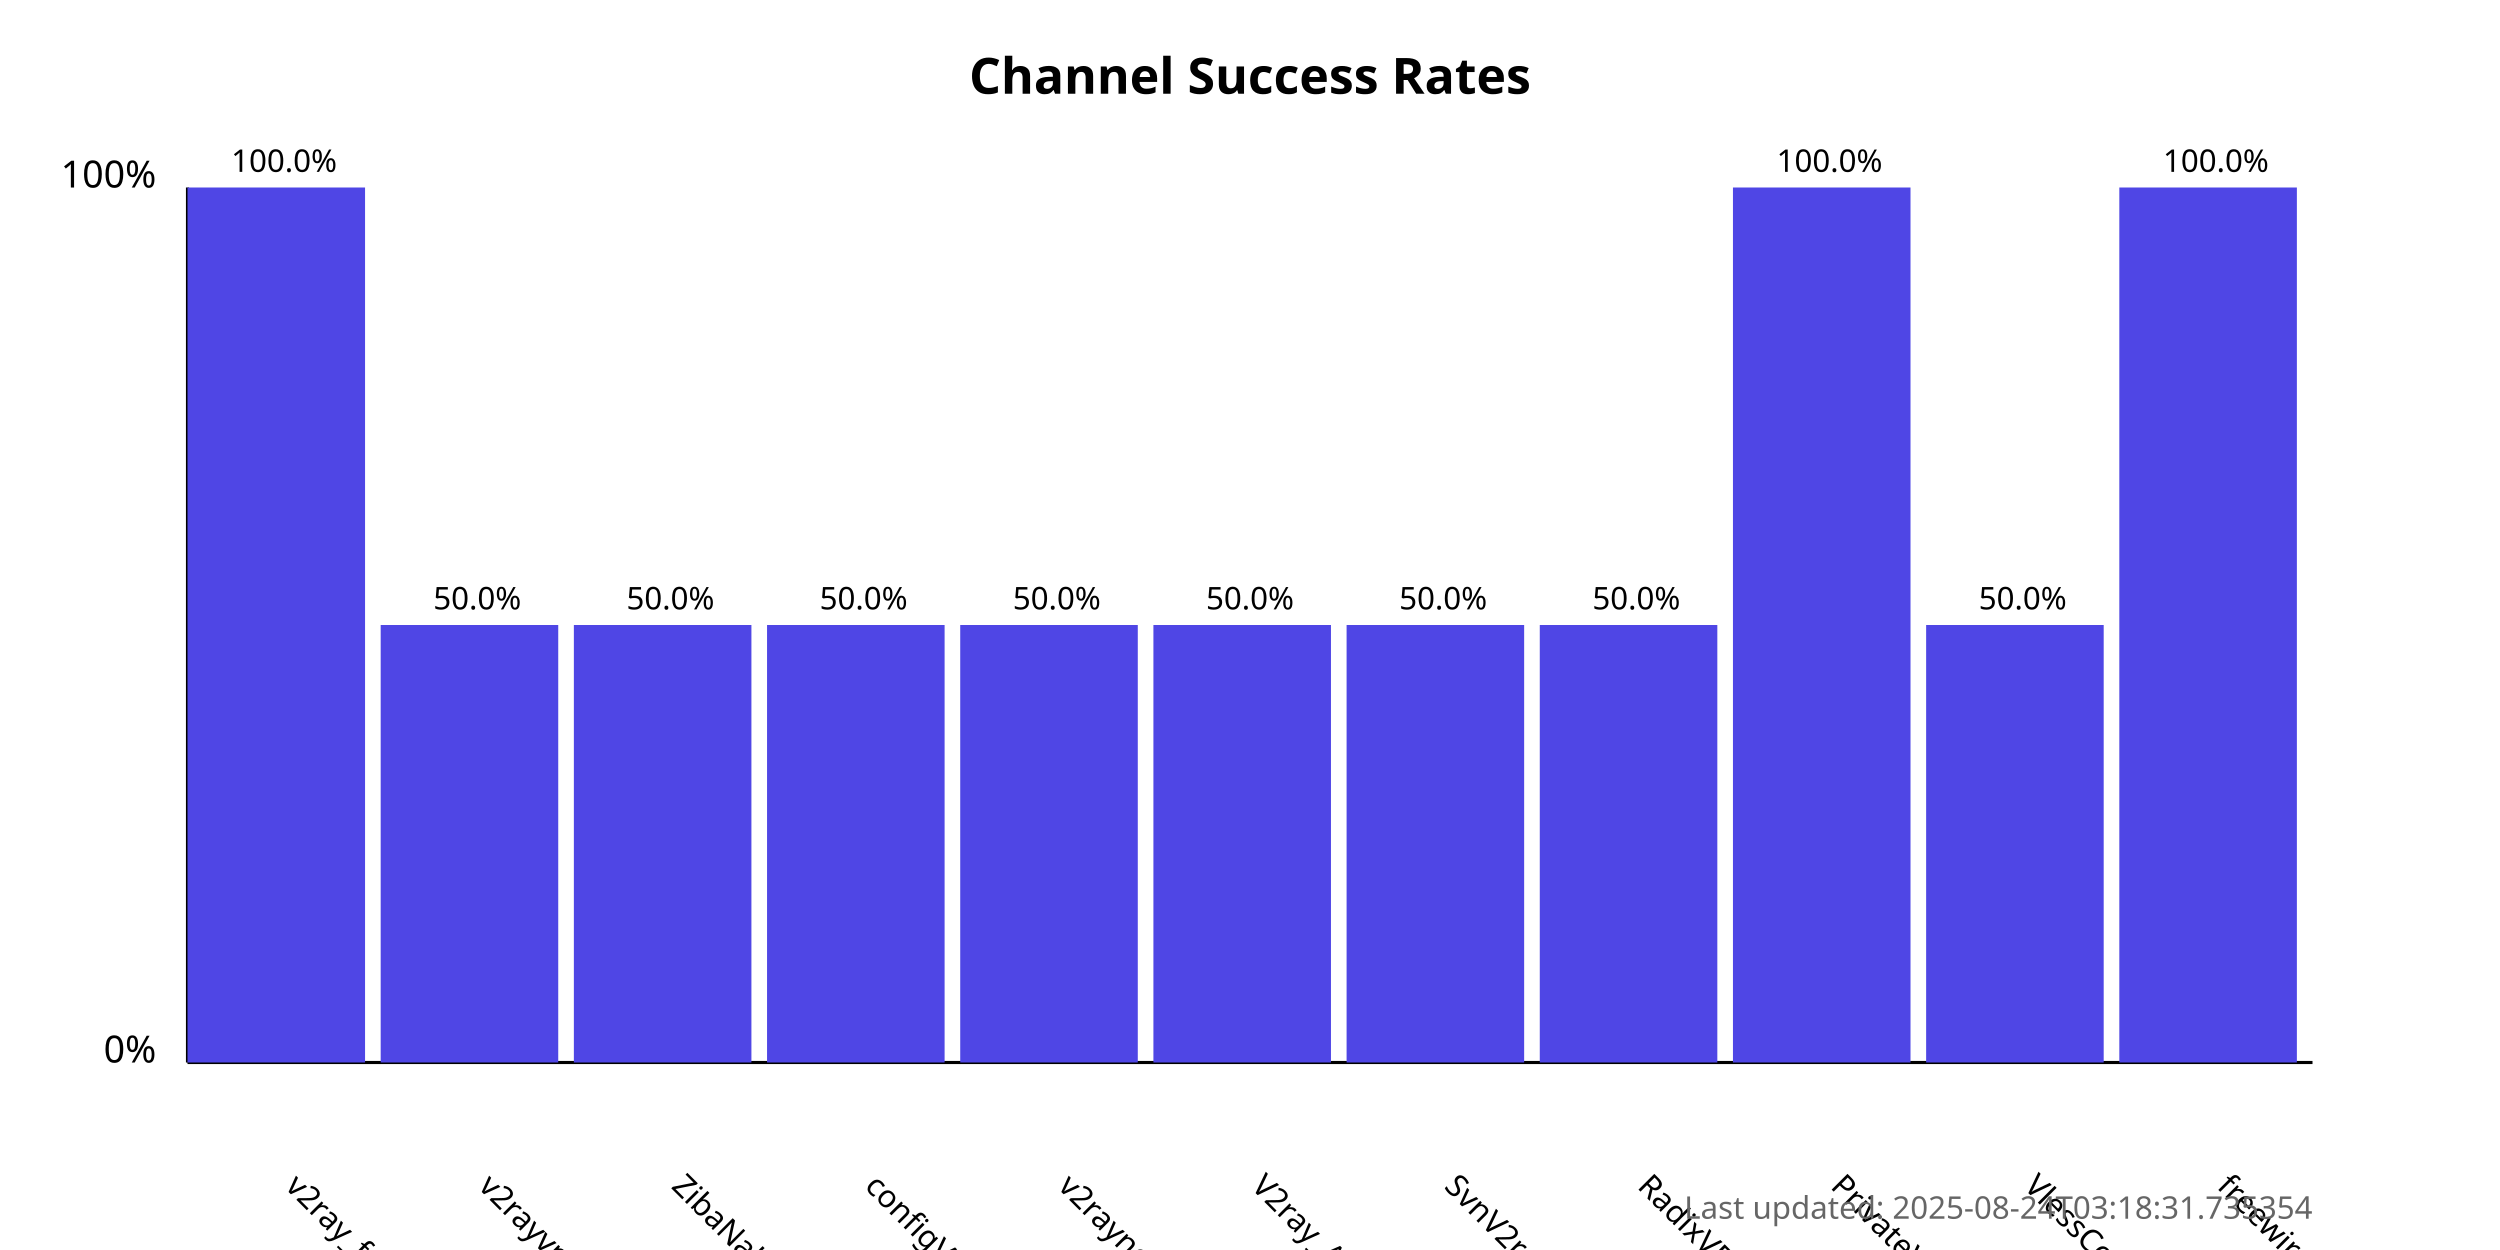
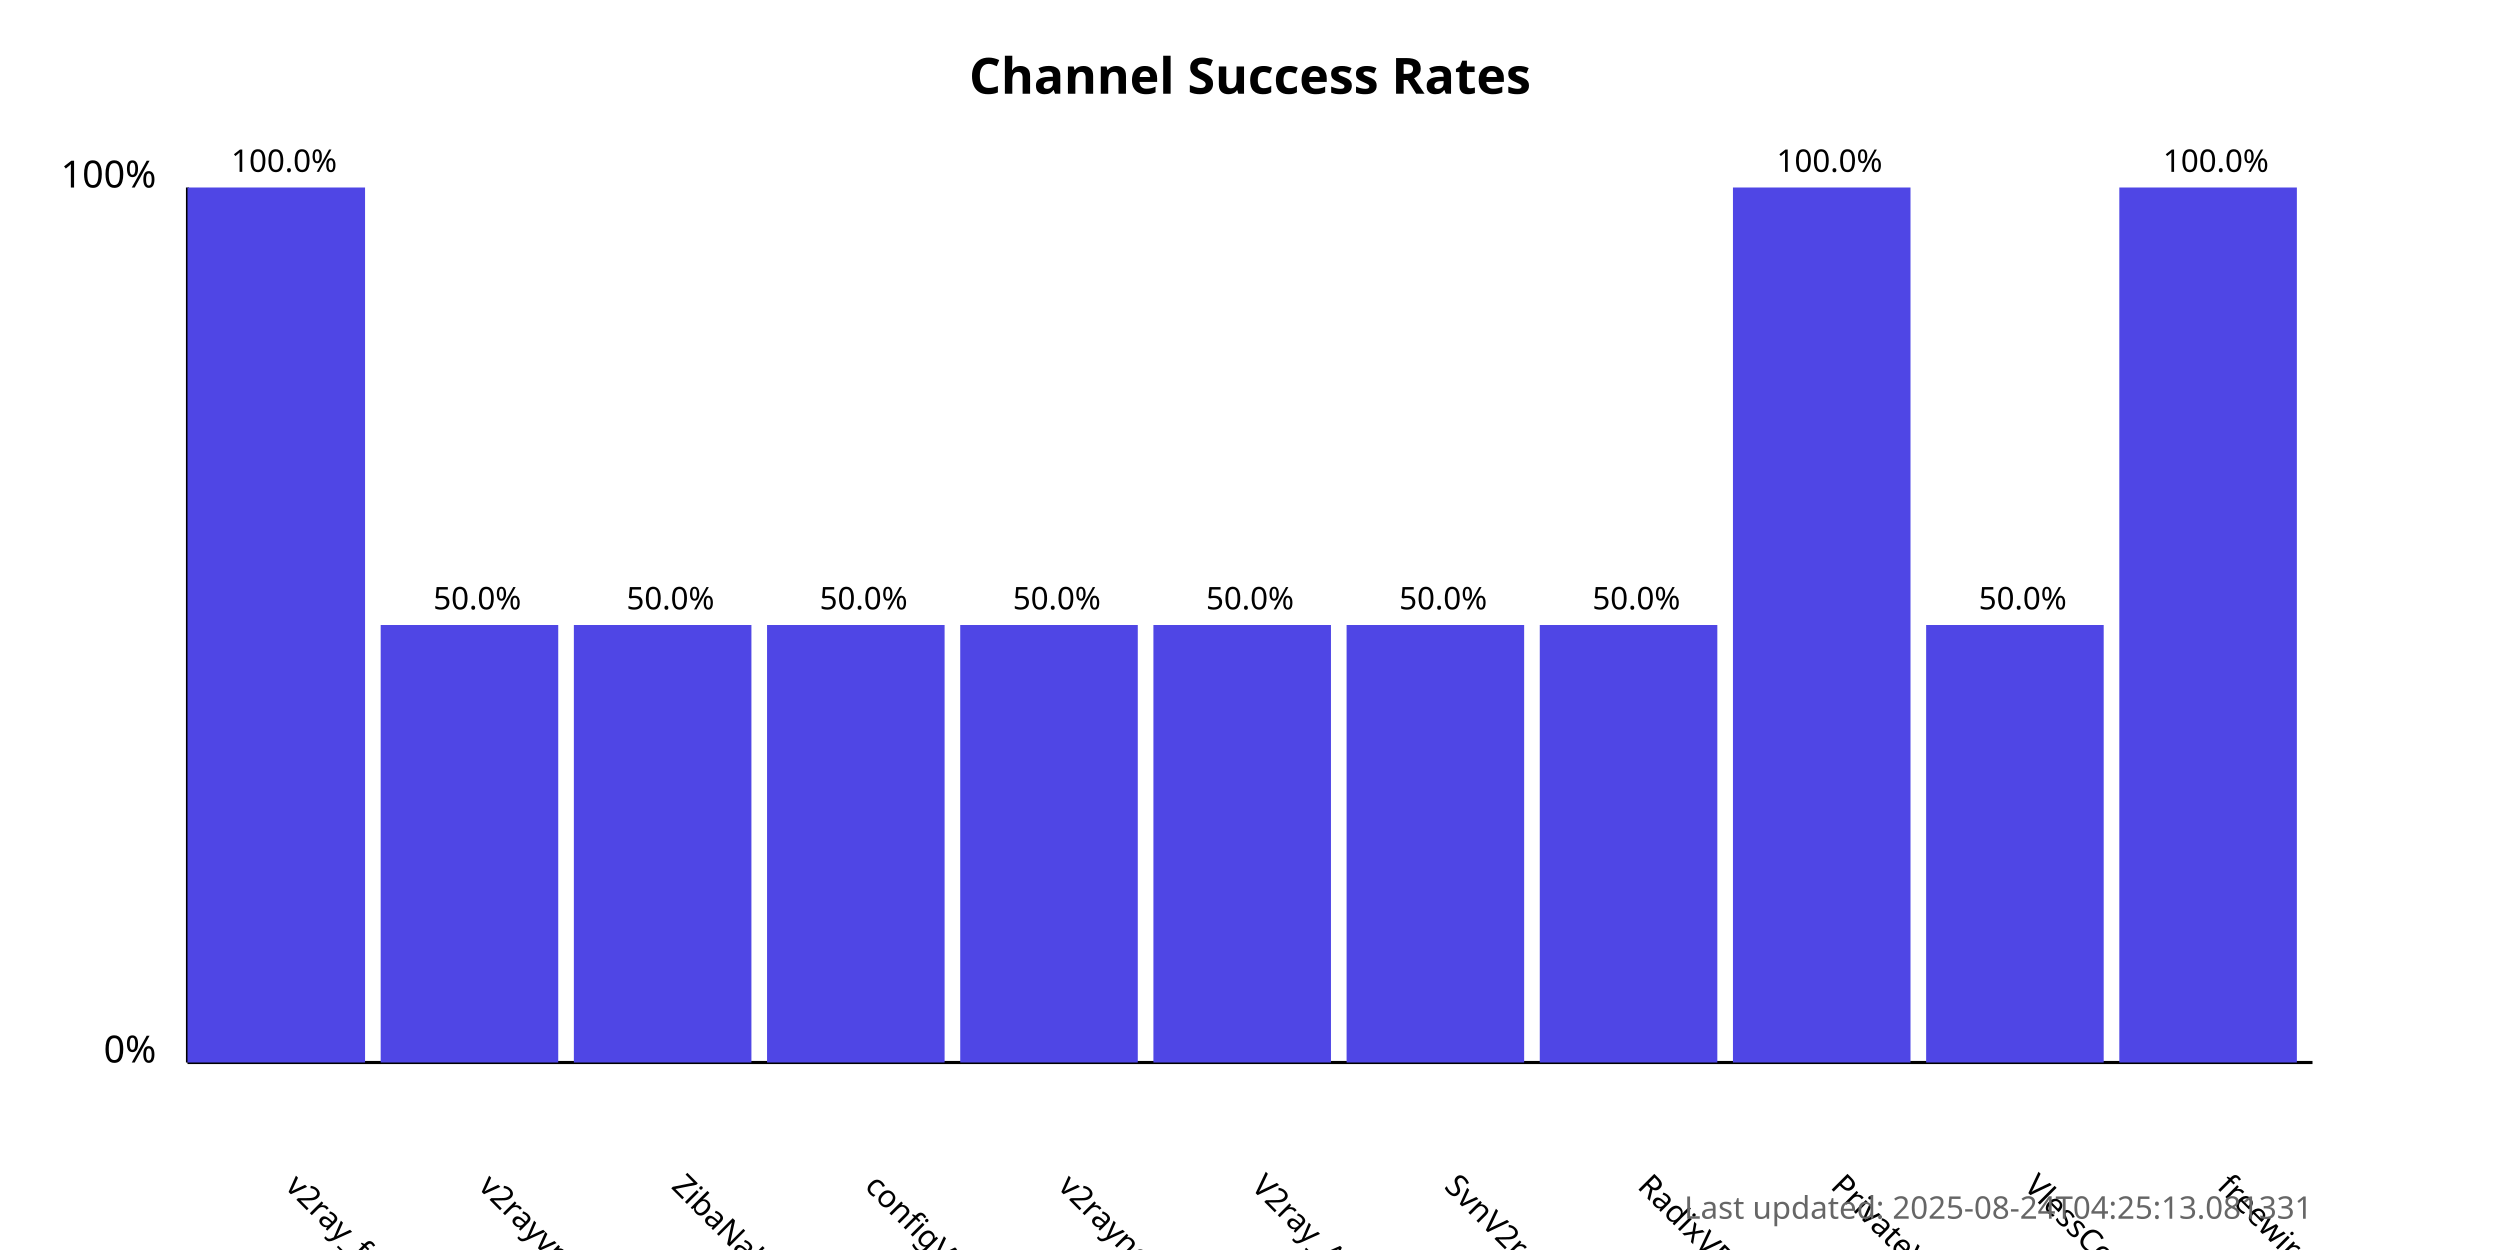
<svg xmlns="http://www.w3.org/2000/svg" width="800" height="400">
  <style>
            .chart-title { font: bold 16px sans-serif; }
            .axis-label { font: 12px sans-serif; }
            .tick-label { font: 10px sans-serif; }
            .bar { fill: #4f46e5; }
            .bar:hover { fill: #6366f1; }
            .timestamp { font: 10px sans-serif; fill: #666; }
        </style>
  <text x="400.0" y="30" text-anchor="middle" class="chart-title">
            Channel Success Rates
        </text>
  <line x1="60" y1="340" x2="60" y2="60" stroke="black" stroke-width="1" />
  <line x1="60" y1="340" x2="740" y2="340" stroke="black" stroke-width="1" />
  <text x="50" y="340" text-anchor="end" class="axis-label">0%</text>
  <text x="50" y="60" text-anchor="end" class="axis-label">100%</text>
  <g>
    <rect x="60" y="60.0" width="56.818" height="280.0" class="bar" />
    <text x="90.909" y="380" transform="rotate(45, 90.90909, 380)" text-anchor="start" class="tick-label">
                v2ray_free_conf
            </text>
    <text x="90.909" y="55.0" text-anchor="middle" class="tick-label">
                100.0%
            </text>
  </g>
  <g>
    <rect x="121.818" y="200.0" width="56.818" height="140.0" class="bar" />
    <text x="152.727" y="380" transform="rotate(45, 152.7273, 380)" text-anchor="start" class="tick-label">
                v2rayvpno
            </text>
    <text x="152.727" y="195.0" text-anchor="middle" class="tick-label">
                50.0%
            </text>
  </g>
  <g>
    <rect x="183.636" y="200.0" width="56.818" height="140.0" class="bar" />
    <text x="214.545" y="380" transform="rotate(45, 214.5455, 380)" text-anchor="start" class="tick-label">
                ZibaNabz
            </text>
    <text x="214.545" y="195.0" text-anchor="middle" class="tick-label">
                50.0%
            </text>
  </g>
  <g>
    <rect x="245.455" y="200.0" width="56.818" height="140.0" class="bar" />
    <text x="276.364" y="380" transform="rotate(45, 276.3636, 380)" text-anchor="start" class="tick-label">
                configV2rayForFree
            </text>
    <text x="276.364" y="195.0" text-anchor="middle" class="tick-label">
                50.0%
            </text>
  </g>
  <g>
    <rect x="307.273" y="200.0" width="56.818" height="140.0" class="bar" />
    <text x="338.182" y="380" transform="rotate(45, 338.1818, 380)" text-anchor="start" class="tick-label">
                v2rayngvpn
            </text>
    <text x="338.182" y="195.0" text-anchor="middle" class="tick-label">
                50.0%
            </text>
  </g>
  <g>
    <rect x="369.091" y="200.0" width="56.818" height="140.0" class="bar" />
    <text x="400.0" y="380" transform="rotate(45, 400.0, 380)" text-anchor="start" class="tick-label">
                V2ray_Alpha
            </text>
    <text x="400.0" y="195.0" text-anchor="middle" class="tick-label">
                50.0%
            </text>
  </g>
  <g>
    <rect x="430.909" y="200.0" width="56.818" height="140.0" class="bar" />
    <text x="461.818" y="380" transform="rotate(45, 461.8182, 380)" text-anchor="start" class="tick-label">
                SvnV2ray
            </text>
    <text x="461.818" y="195.0" text-anchor="middle" class="tick-label">
                50.0%
            </text>
  </g>
  <g>
    <rect x="492.727" y="200.0" width="56.818" height="140.0" class="bar" />
    <text x="523.636" y="380" transform="rotate(45, 523.6364, 380)" text-anchor="start" class="tick-label">
                RadixVPN
            </text>
    <text x="523.636" y="195.0" text-anchor="middle" class="tick-label">
                50.0%
            </text>
  </g>
  <g>
    <rect x="554.545" y="60.0" width="56.818" height="280.0" class="bar" />
    <text x="585.455" y="380" transform="rotate(45, 585.4545, 380)" text-anchor="start" class="tick-label">
                PrivateVPNs
            </text>
    <text x="585.455" y="55.0" text-anchor="middle" class="tick-label">
                100.0%
            </text>
  </g>
  <g>
    <rect x="616.364" y="200.0" width="56.818" height="140.0" class="bar" />
    <text x="647.273" y="380" transform="rotate(45, 647.2727, 380)" text-anchor="start" class="tick-label">
                VlessConfig
            </text>
    <text x="647.273" y="195.0" text-anchor="middle" class="tick-label">
                50.0%
            </text>
  </g>
  <g>
    <rect x="678.182" y="60.0" width="56.818" height="280.0" class="bar" />
    <text x="709.091" y="380" transform="rotate(45, 709.0909, 380)" text-anchor="start" class="tick-label">
                freewireguard
            </text>
    <text x="709.091" y="55.0" text-anchor="middle" class="tick-label">
                100.0%
            </text>
  </g>
  <text x="740" y="390" text-anchor="end" class="timestamp">
-             Last updated: 2025-08-24T03:18:31.735354
+             Last updated: 2025-08-24T04:25:13.081331
        </text>
</svg>
